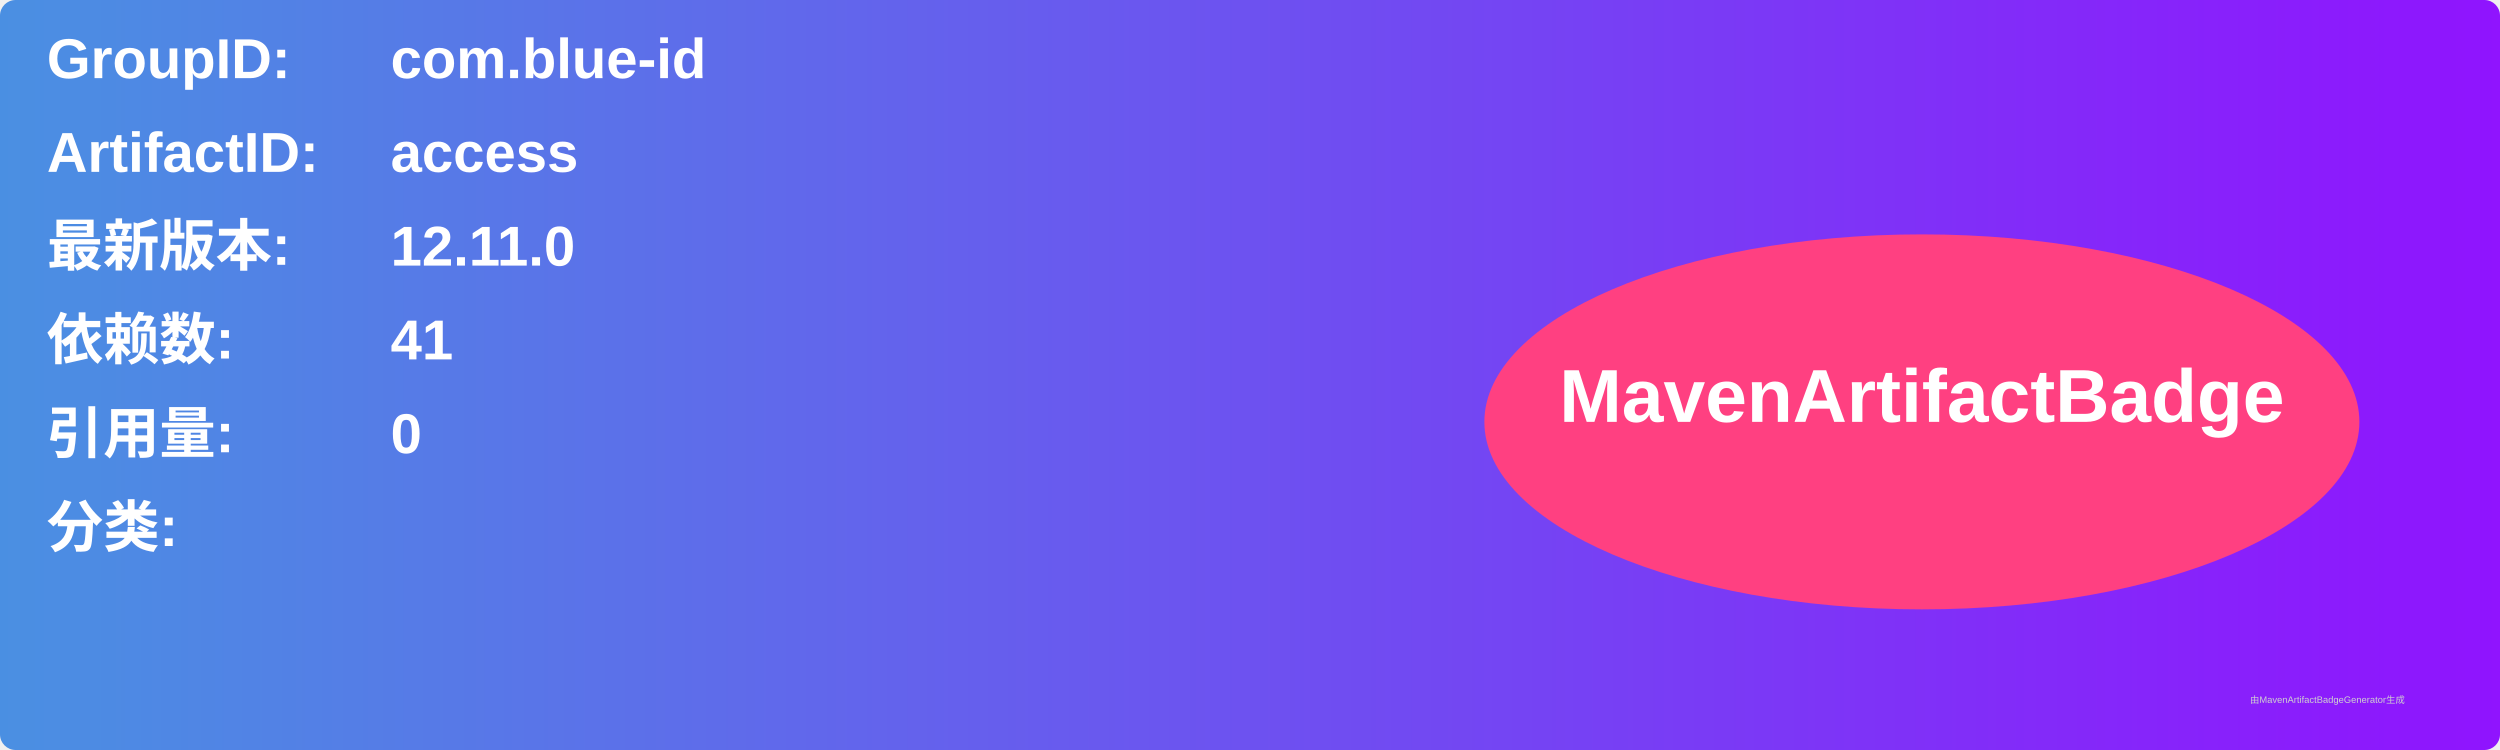
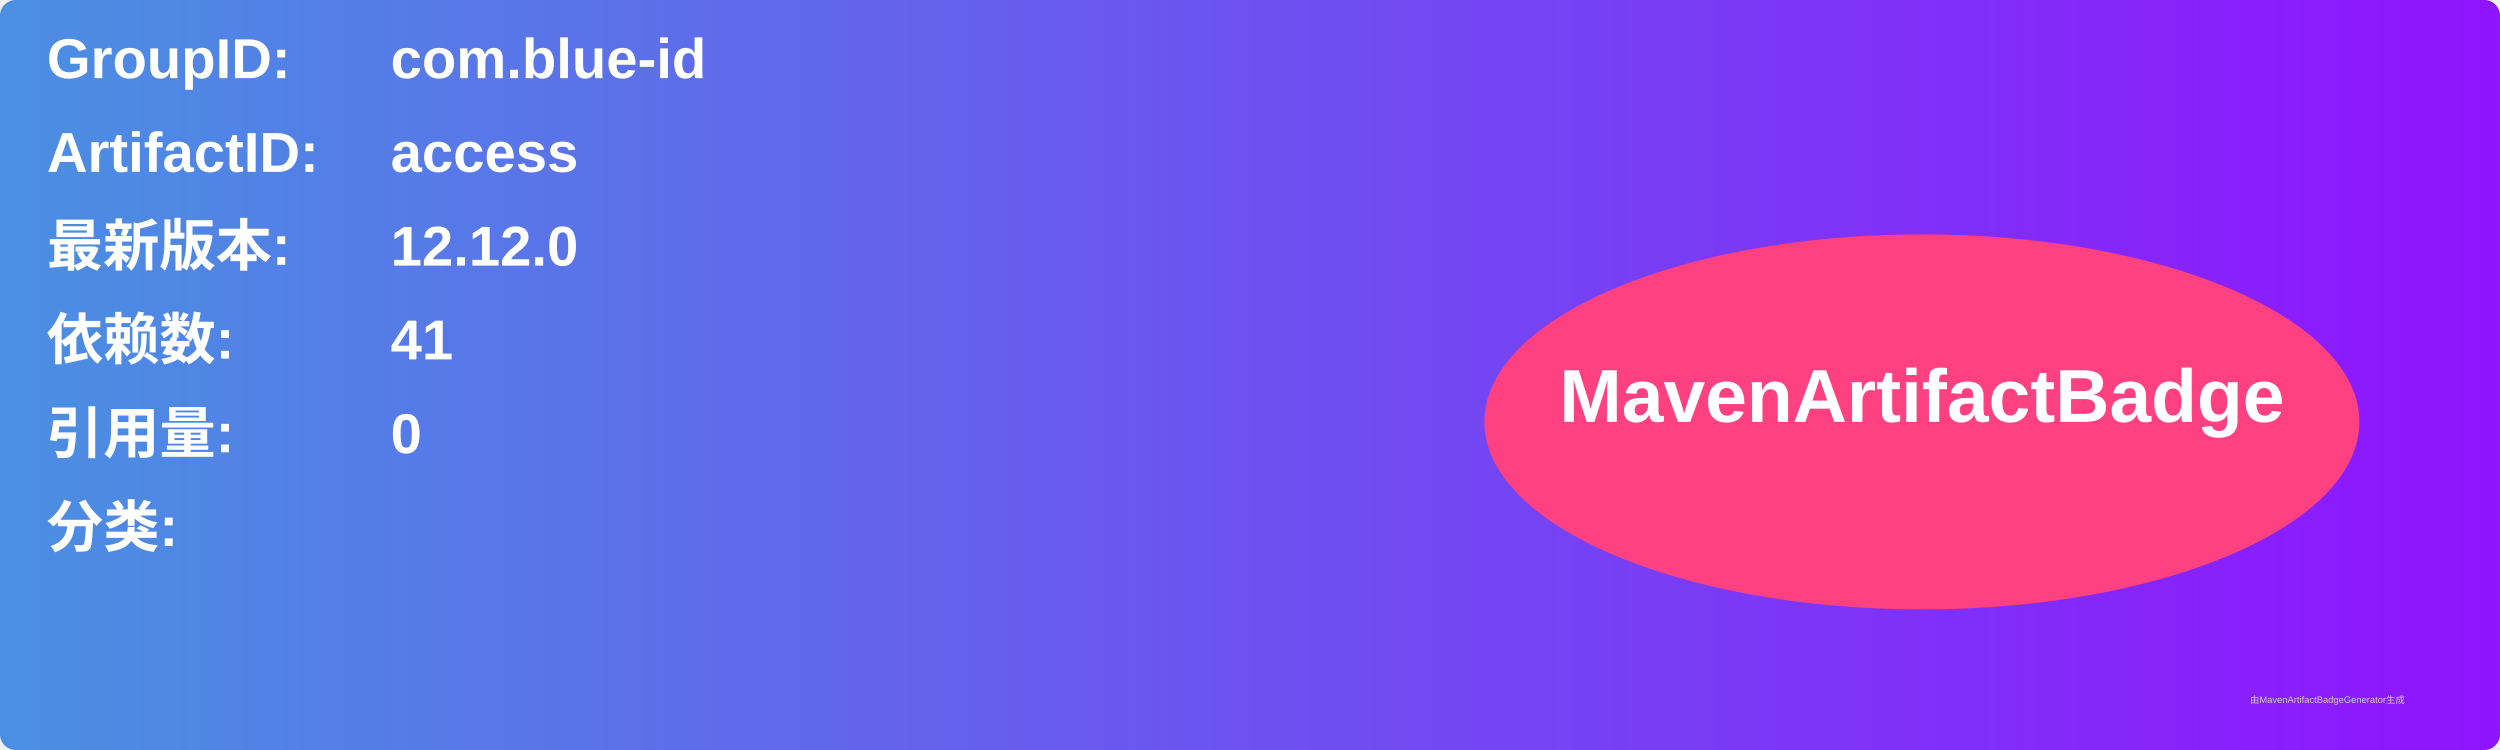
<svg xmlns="http://www.w3.org/2000/svg" width="800" height="240" viewBox="0 0 800 240">
  <linearGradient id="grad" x1="0%" y1="0%" x2="100%" y2="0%">
    <stop offset="0%" stop-color="#4a90e2" />
    <stop offset="100%" stop-color="#9013fe" />
  </linearGradient>
  <rect width="100%" height="100%" rx="5" ry="5" fill="url(#grad)" />
  <g transform="translate(15, 15)">
    <text x="0" y="10" font-family="Arial" font-size="18" fill="white" font-weight="bold" width="260">GroupID:</text>
    <text x="110" y="10" font-family="Arial" font-size="18" fill="white" font-weight="bold" width="460">com.blue-id</text>
    <text x="0" y="40" font-family="Arial" font-size="18" fill="white" font-weight="bold" width="260">ArtifactID:</text>
    <text x="110" y="40" font-family="Arial" font-size="18" fill="white" font-weight="bold" width="460">access</text>
    <text x="0" y="70" font-family="Arial" font-size="18" fill="white" font-weight="bold">最新版本:</text>
    <text x="110" y="70" font-family="Arial" font-size="18" fill="white" font-weight="bold">
-       <tspan font-weight="bold">12.11.0</tspan>
+       <tspan font-weight="bold">12.12.0</tspan>
    </text>
    <text x="0" y="100" font-family="Arial" font-size="18" fill="white" font-weight="bold">依赖数: </text>
    <text x="110" y="100" font-family="Arial" font-size="18" fill="white">
      <tspan font-weight="bold">41</tspan>
    </text>
    <text x="0" y="130" font-family="Arial" font-size="18" fill="white" font-weight="bold">引用量: </text>
    <text x="110" y="130" font-family="Arial" font-size="18" fill="white">
      <tspan font-weight="bold">0</tspan>
    </text>
    <text x="0" y="160" font-family="Arial" font-size="18" fill="white" font-weight="bold">分类:</text>
    <text x="10" y="190" font-family="Arial" font-size="10" fill="white">
      <tspan font-weight="bold" />
    </text>
    <ellipse cx="600" cy="120" rx="140" ry="60" fill="#ff4081" />
    <text x="600" y="120" text-anchor="middle" font-family="Arial" font-size="24" fill="white" font-weight="bold">MavenArtifactBadge</text>
  </g>
  <text x="720" y="225" font-family="Arial" font-size="3" fill="#d0d0d0">由MavenArtifactBadgeGenerator生成</text>
</svg>
